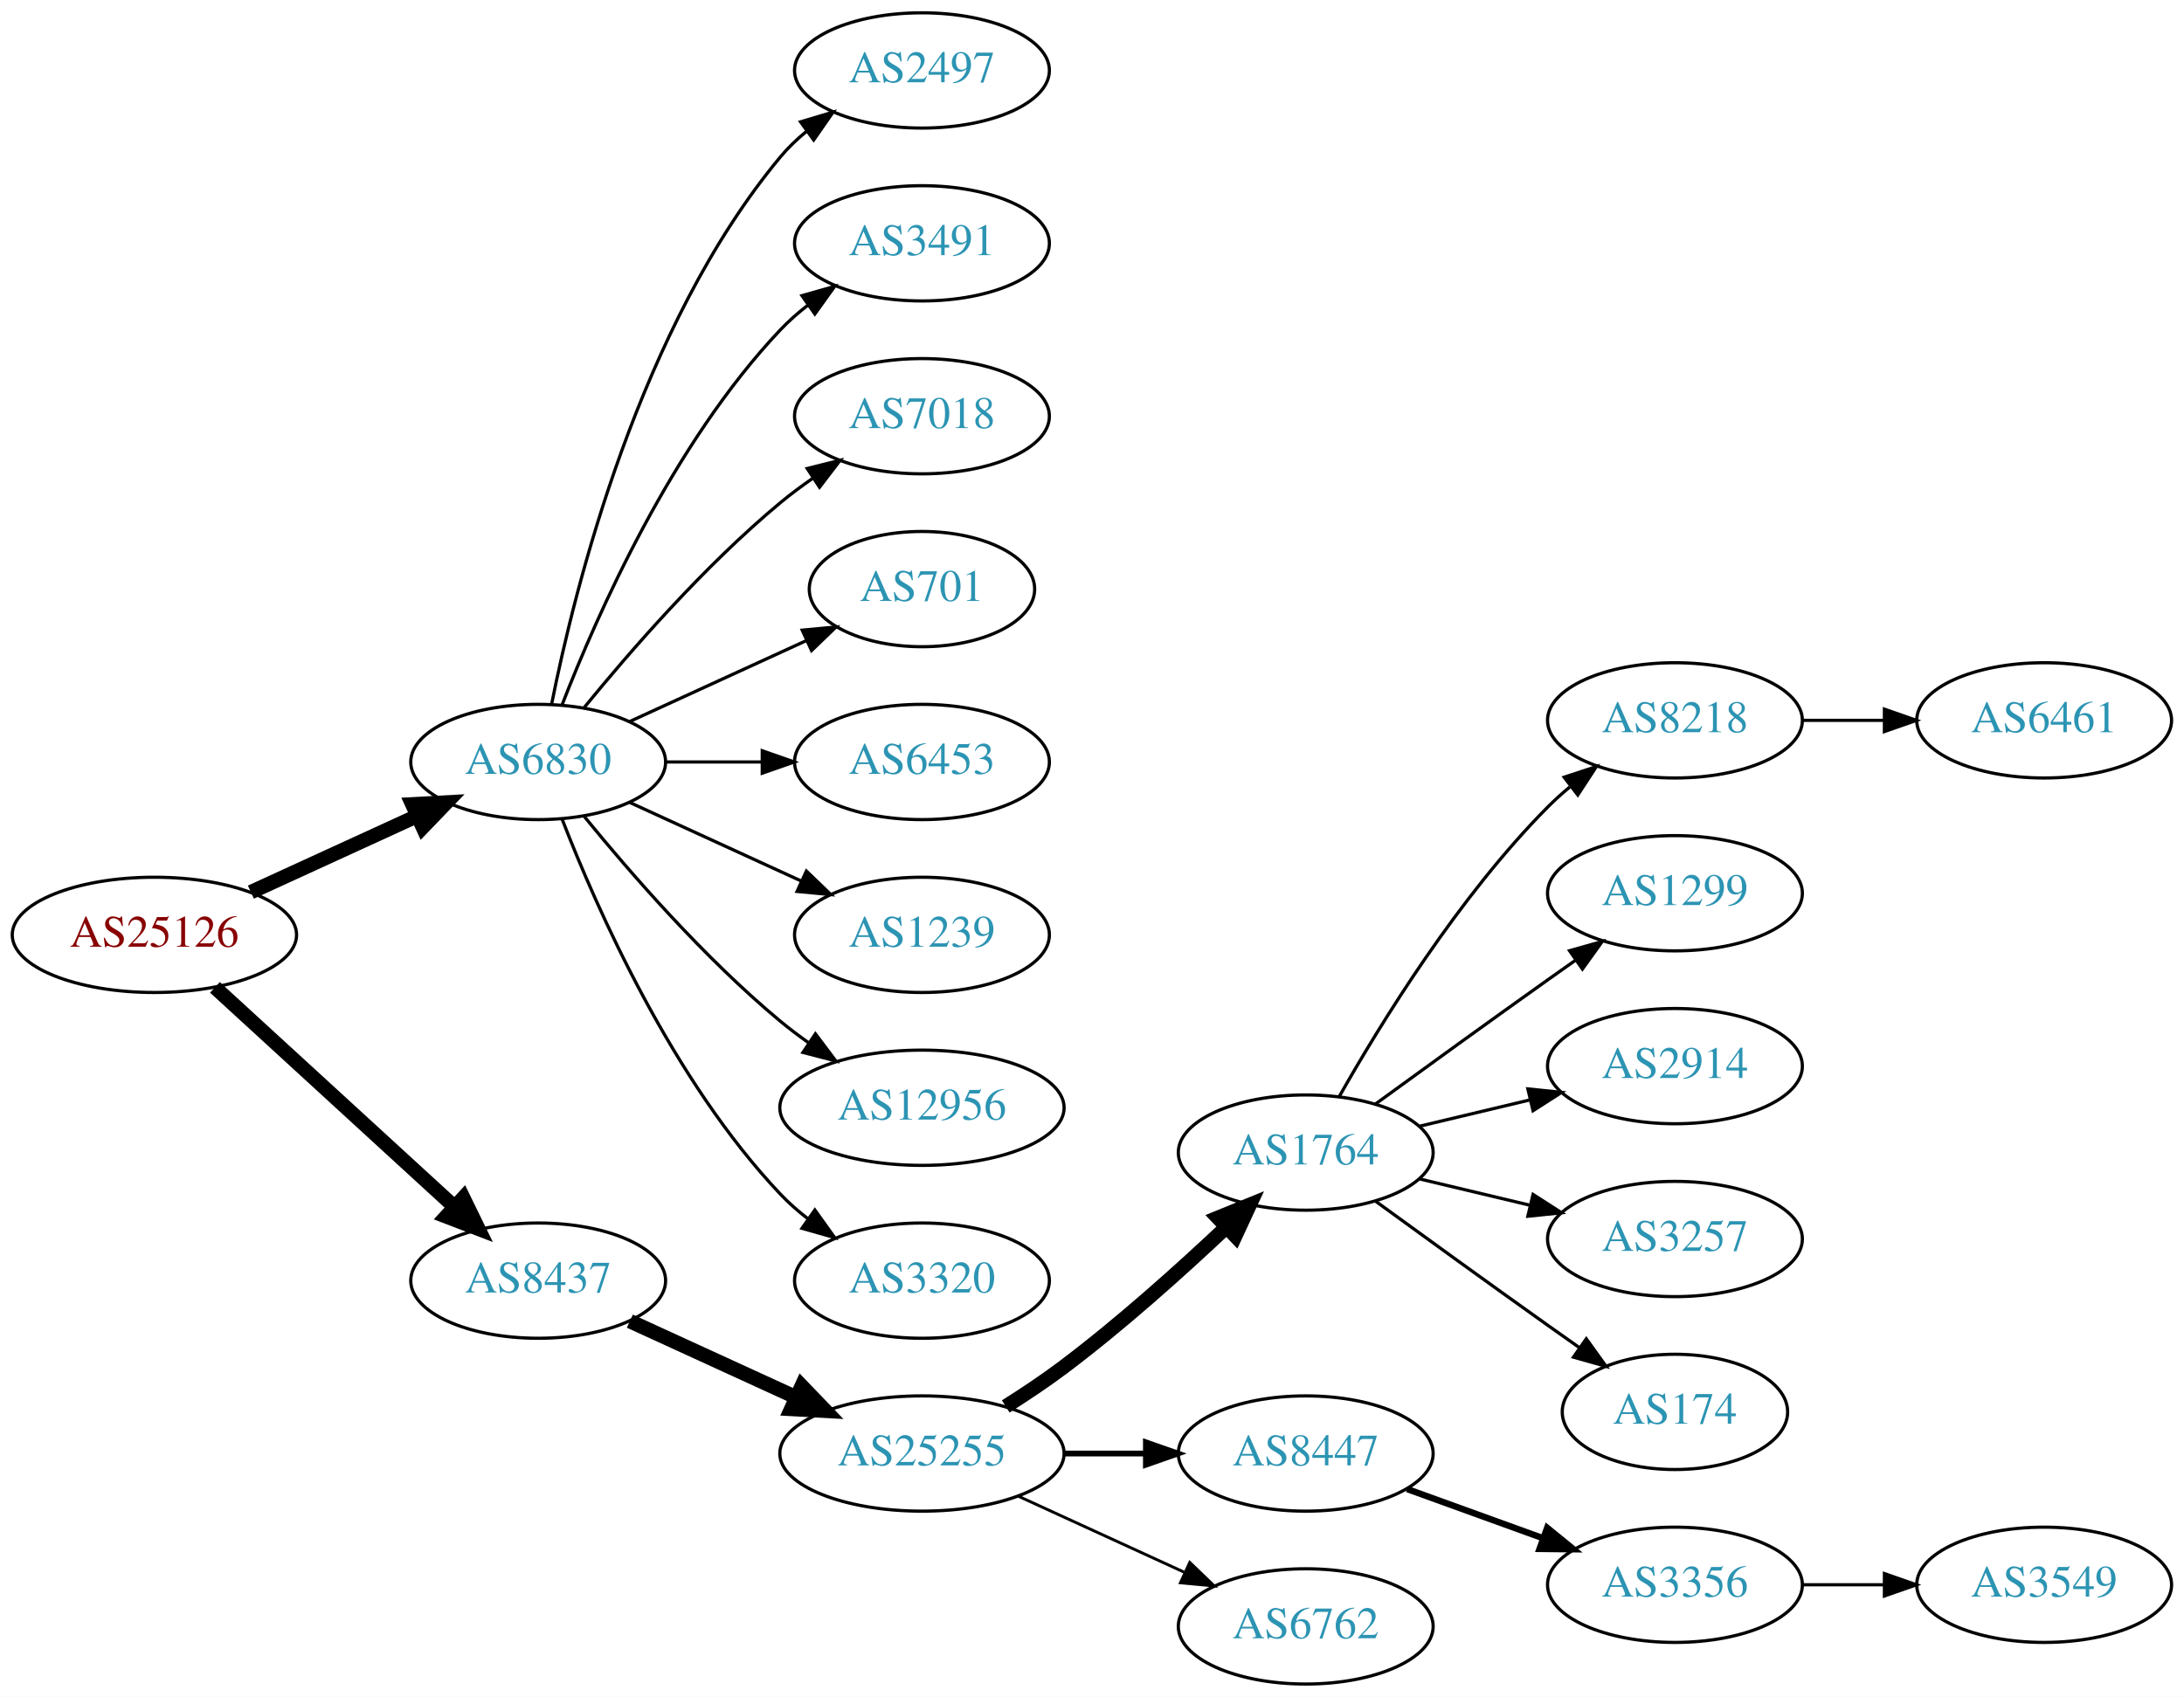
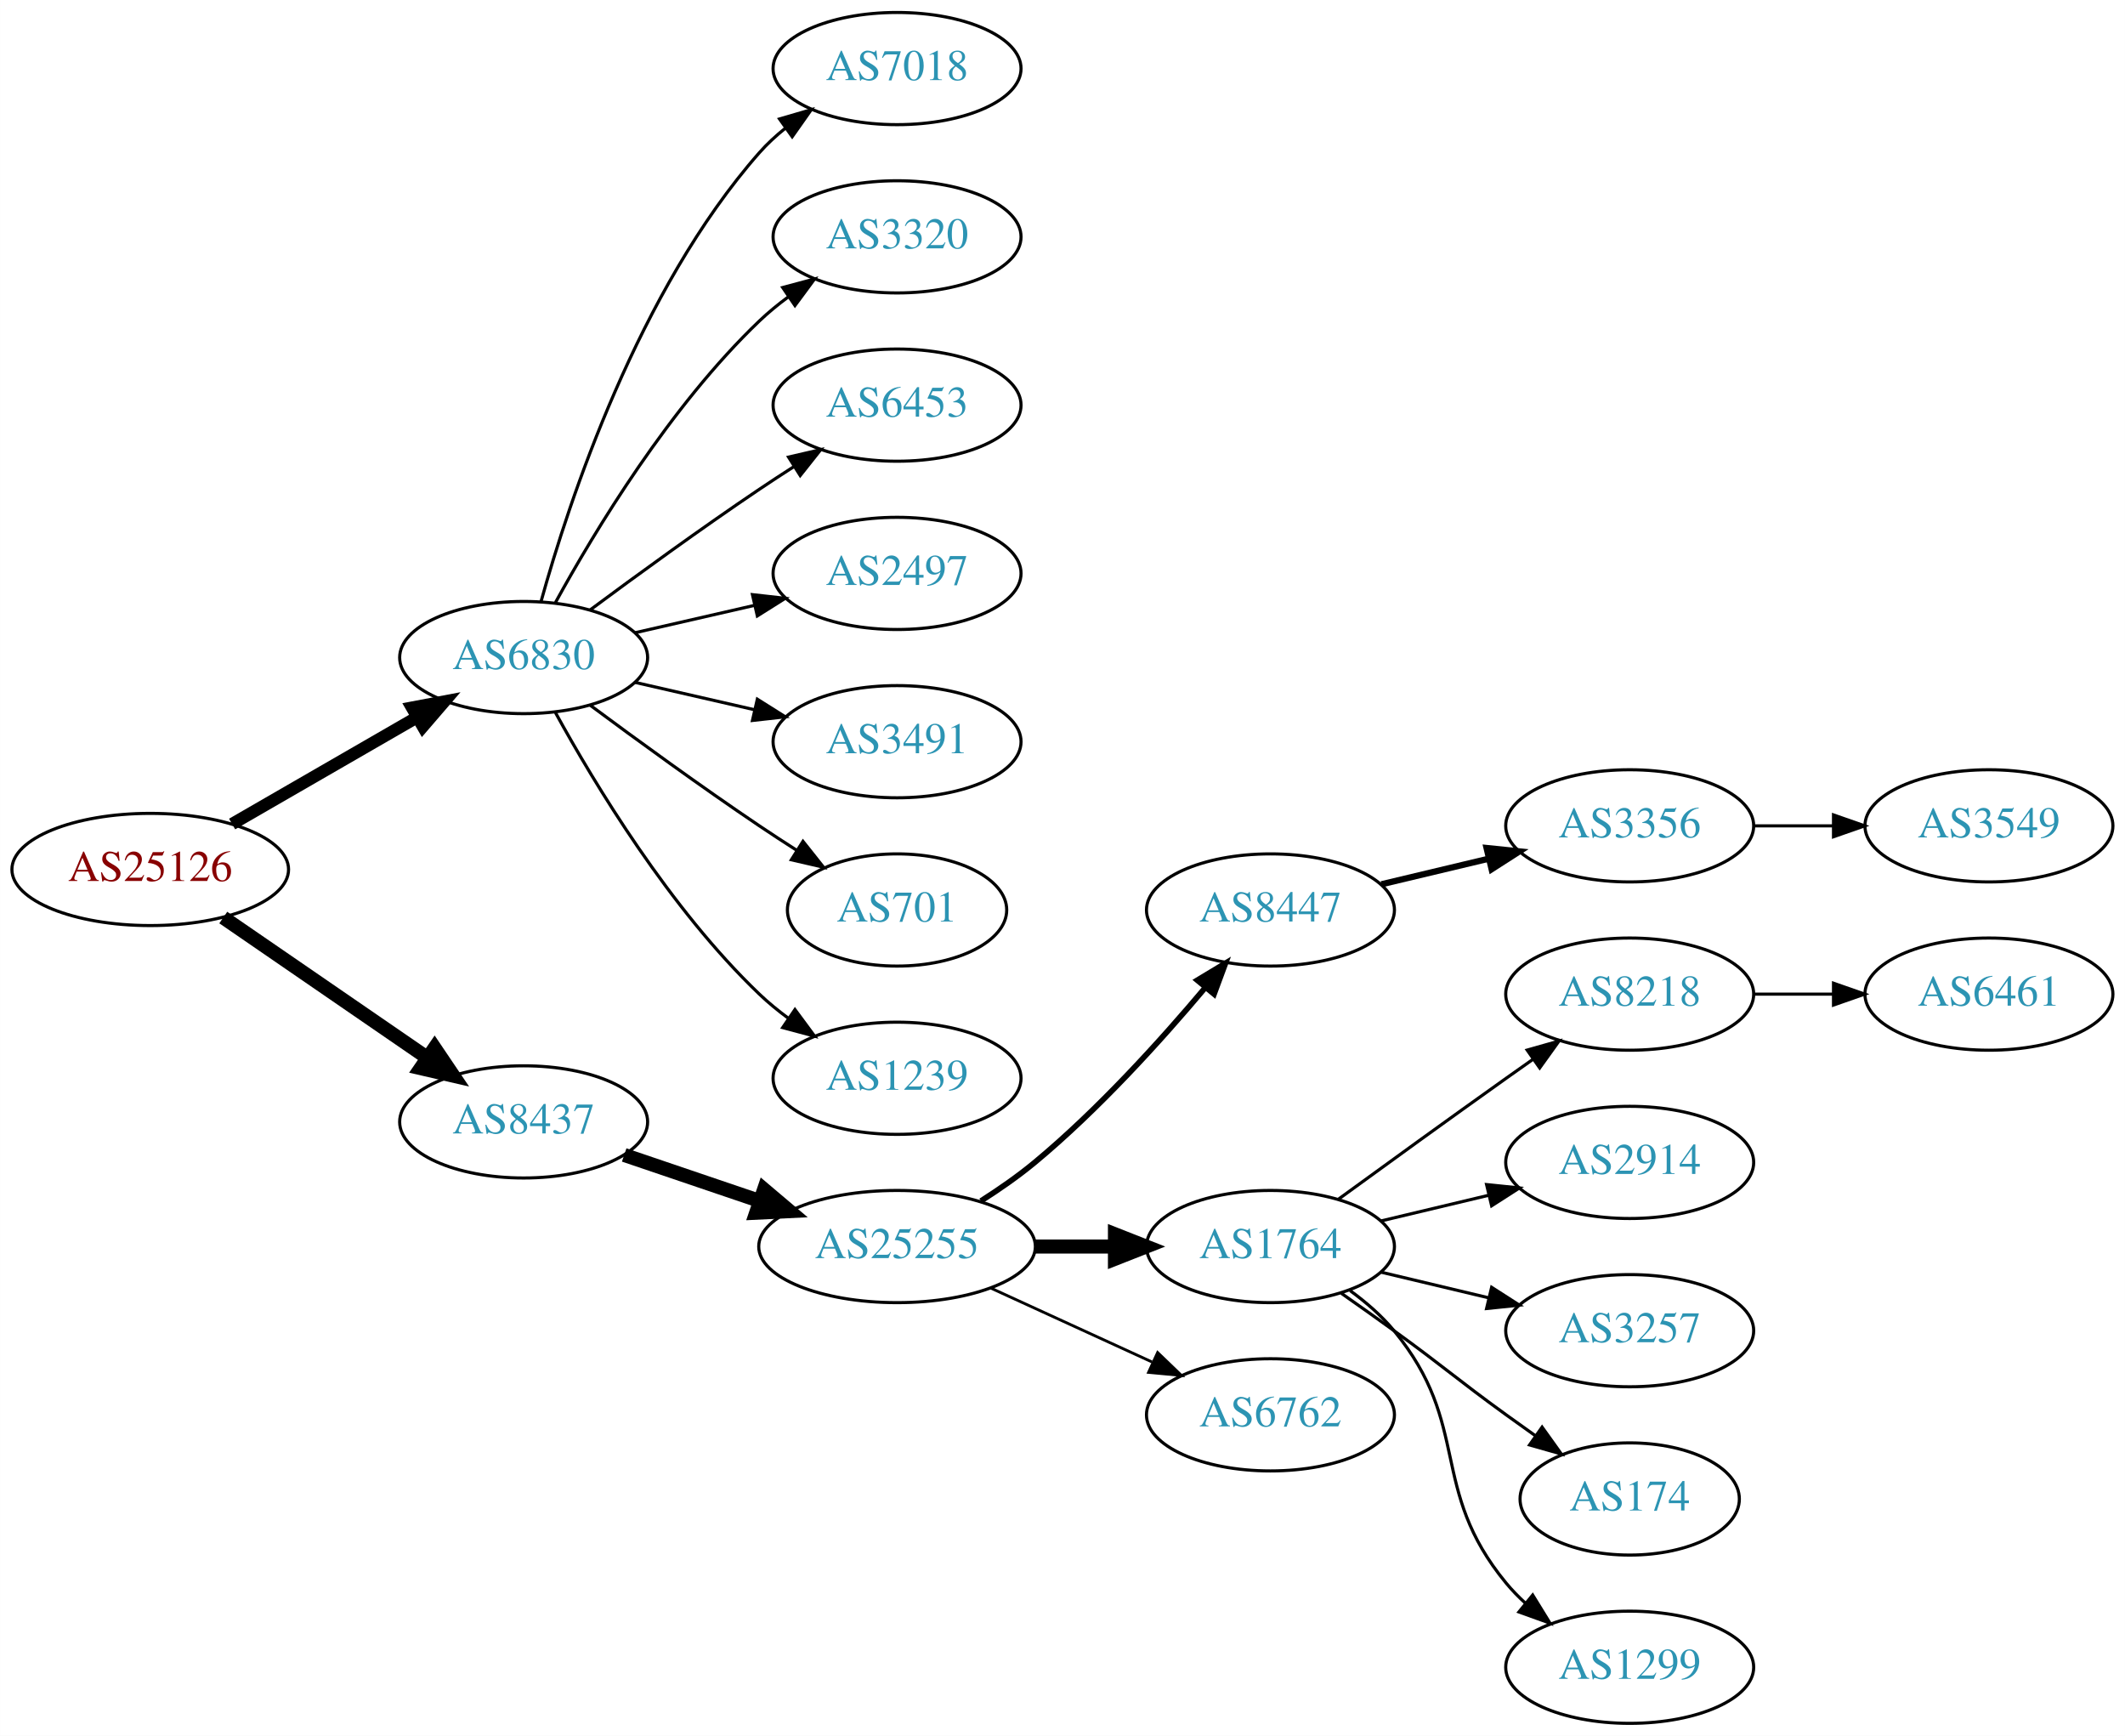
- <svg xmlns="http://www.w3.org/2000/svg" xmlns:xlink="http://www.w3.org/1999/xlink" width="682pt" height="530pt" viewBox="0.00 0.00 681.96 530.00">
-   <g id="graph0" class="graph" transform="scale(1 1) rotate(0) translate(4 526)">
-     <polygon fill="white" stroke="none" points="-4,4 -4,-526 677.956,-526 677.956,4 -4,4" />
+ <svg xmlns="http://www.w3.org/2000/svg" xmlns:xlink="http://www.w3.org/1999/xlink" width="682pt" height="557pt" viewBox="0.00 0.00 681.96 557.00">
+   <g id="graph0" class="graph" transform="scale(1 1) rotate(0) translate(4 553)">
+     <polygon fill="white" stroke="none" points="-4,4 -4,-553 677.956,-553 677.956,4 -4,4" />
    <g id="node1" class="node">
      <g id="a_node1">
        <a xlink:href="/asn/25126" xlink:title="AS25126 ~ TIWAG-Tiroler Wasserkraft AG [AT]">
-           <ellipse fill="#ffffff" stroke="black" cx="44.196" cy="-234" rx="44.393" ry="18" />
-           <text text-anchor="middle" x="44.196" y="-230.3" font-family="Times,serif" font-size="14.00" fill="#880000">AS25126</text>
+           <ellipse fill="#ffffff" stroke="black" cx="44.196" cy="-274" rx="44.393" ry="18" />
+           <text text-anchor="middle" x="44.196" y="-270.3" font-family="Times,serif" font-size="14.00" fill="#880000">AS25126</text>
        </a>
      </g>
    </g>
    <g id="node2" class="node">
      <g id="a_node2">
        <a xlink:href="/asn/6830" xlink:title="AS6830 ~ LGI-UPC [AT]">
-           <ellipse fill="#ffffff" stroke="black" cx="164.039" cy="-288" rx="39.794" ry="18" />
-           <text text-anchor="middle" x="164.039" y="-284.3" font-family="Times,serif" font-size="14.00" fill="#2c94b3">AS6830</text>
+           <ellipse fill="#ffffff" stroke="black" cx="164.039" cy="-342" rx="39.794" ry="18" />
+           <text text-anchor="middle" x="164.039" y="-338.3" font-family="Times,serif" font-size="14.00" fill="#2c94b3">AS6830</text>
        </a>
      </g>
    </g>
    <g id="edge1" class="edge">
-       <path fill="none" stroke="black" stroke-width="4.5" d="M74.326,-247.348C89.937,-254.502 109.335,-263.391 126.007,-271.03" />
-       <polygon fill="black" stroke="black" stroke-width="4.5" points="124.727,-274.775 135.459,-275.362 128.008,-267.616 124.727,-274.775" />
+       <path fill="none" stroke="black" stroke-width="3.938" d="M70.476,-288.588C87.796,-298.582 110.947,-311.941 129.763,-322.799" />
+       <polygon fill="black" stroke="black" stroke-width="3.938" points="128.196,-325.935 138.607,-327.902 131.695,-319.872 128.196,-325.935" />
    </g>
    <g id="node3" class="node">
      <g id="a_node3">
        <a xlink:href="/asn/8437" xlink:title="AS8437 ~ Hutchison Drei Austria GmbH [AT]">
-           <ellipse fill="#ffffff" stroke="black" cx="164.039" cy="-126" rx="39.794" ry="18" />
-           <text text-anchor="middle" x="164.039" y="-122.3" font-family="Times,serif" font-size="14.00" fill="#2c94b3">AS8437</text>
+           <ellipse fill="#ffffff" stroke="black" cx="164.039" cy="-193" rx="39.794" ry="18" />
+           <text text-anchor="middle" x="164.039" y="-189.3" font-family="Times,serif" font-size="14.00" fill="#2c94b3">AS8437</text>
        </a>
      </g>
    </g>
    <g id="edge2" class="edge">
-       <path fill="none" stroke="black" stroke-width="4.5" d="M63.094,-217.597C83.022,-199.333 115.38,-169.678 137.857,-149.079" />
-       <polygon fill="black" stroke="black" stroke-width="4.5" points="140.647,-151.863 145.359,-142.203 135.326,-146.057 140.647,-151.863" />
+       <path fill="none" stroke="black" stroke-width="4.5" d="M67.639,-258.574C86.22,-245.802 112.781,-227.545 133.161,-213.537" />
+       <polygon fill="black" stroke="black" stroke-width="4.5" points="135.464,-216.731 141.475,-207.822 131.003,-210.242 135.464,-216.731" />
    </g>
    <g id="node4" class="node">
      <g id="a_node4">
-         <a xlink:href="/asn/2497" xlink:title="AS2497 ~ Internet Initiative Japan Inc. [JP]">
-           <ellipse fill="#ffffff" stroke="black" cx="283.881" cy="-504" rx="39.794" ry="18" />
-           <text text-anchor="middle" x="283.881" y="-500.3" font-family="Times,serif" font-size="14.00" fill="#2c94b3">AS2497</text>
+         <a xlink:href="/asn/7018" xlink:title="AS7018 ~ AT&amp;T Services, Inc. [US]">
+           <ellipse fill="#ffffff" stroke="black" cx="283.881" cy="-531" rx="39.794" ry="18" />
+           <text text-anchor="middle" x="283.881" y="-527.3" font-family="Times,serif" font-size="14.00" fill="#2c94b3">AS7018</text>
        </a>
      </g>
    </g>
    <g id="edge3" class="edge">
-       <path fill="none" stroke="black" d="M168.237,-306.073C175.401,-342.141 195.675,-424.125 239.685,-477 242.09,-479.889 244.886,-482.563 247.879,-485.013" />
-       <polygon fill="black" stroke="black" points="245.967,-487.95 256.122,-490.973 250.069,-482.277 245.967,-487.95" />
+       <path fill="none" stroke="black" d="M169.612,-359.946C178.517,-391.995 200.801,-459.842 239.685,-504 242.169,-506.821 245.019,-509.449 248.044,-511.871" />
+       <polygon fill="black" stroke="black" points="246.162,-514.828 256.334,-517.791 250.23,-509.131 246.162,-514.828" />
    </g>
    <g id="node5" class="node">
      <g id="a_node5">
-         <a xlink:href="/asn/3491" xlink:title="AS3491 ~ PCCW Global, Inc. [US]">
-           <ellipse fill="#ffffff" stroke="black" cx="283.881" cy="-450" rx="39.794" ry="18" />
-           <text text-anchor="middle" x="283.881" y="-446.3" font-family="Times,serif" font-size="14.00" fill="#2c94b3">AS3491</text>
+         <a xlink:href="/asn/3320" xlink:title="AS3320 ~ DTAG [DE]">
+           <ellipse fill="#ffffff" stroke="black" cx="283.881" cy="-477" rx="39.794" ry="18" />
+           <text text-anchor="middle" x="283.881" y="-473.3" font-family="Times,serif" font-size="14.00" fill="#2c94b3">AS3320</text>
        </a>
      </g>
    </g>
    <g id="edge4" class="edge">
-       <path fill="none" stroke="black" d="M171.562,-305.994C182.312,-333.728 205.969,-387.429 239.685,-423 242.271,-425.728 245.188,-428.294 248.257,-430.677" />
-       <polygon fill="black" stroke="black" points="246.411,-433.658 256.605,-436.543 250.435,-427.93 246.411,-433.658" />
+       <path fill="none" stroke="black" d="M174.28,-359.713C186.825,-382.561 211.002,-422.611 239.685,-450 242.553,-452.739 245.742,-455.347 249.051,-457.785" />
+       <polygon fill="black" stroke="black" points="247.175,-460.742 257.411,-463.477 251.114,-454.956 247.175,-460.742" />
    </g>
    <g id="node6" class="node">
      <g id="a_node6">
-         <a xlink:href="/asn/7018" xlink:title="AS7018 ~ AT&amp;T Services, Inc. [US]">
-           <ellipse fill="#ffffff" stroke="black" cx="283.881" cy="-396" rx="39.794" ry="18" />
-           <text text-anchor="middle" x="283.881" y="-392.3" font-family="Times,serif" font-size="14.00" fill="#2c94b3">AS7018</text>
+         <a xlink:href="/asn/6453" xlink:title="AS6453 ~ TATA COMMUNICATIONS (AMERICA) INC [US]">
+           <ellipse fill="#ffffff" stroke="black" cx="283.881" cy="-423" rx="39.794" ry="18" />
+           <text text-anchor="middle" x="283.881" y="-419.3" font-family="Times,serif" font-size="14.00" fill="#2c94b3">AS6453</text>
        </a>
      </g>
    </g>
    <g id="edge5" class="edge">
-       <path fill="none" stroke="black" d="M178.458,-305.065C192.572,-322.375 215.987,-349.345 239.685,-369 242.901,-371.668 246.402,-374.27 249.972,-376.741" />
-       <polygon fill="black" stroke="black" points="248.05,-379.666 258.329,-382.236 251.896,-373.817 248.05,-379.666" />
+       <path fill="none" stroke="black" d="M185.369,-357.277C200.231,-368.304 220.976,-383.407 239.685,-396 243.234,-398.389 246.984,-400.839 250.733,-403.242" />
+       <polygon fill="black" stroke="black" points="249.059,-406.325 259.381,-408.712 252.801,-400.409 249.059,-406.325" />
    </g>
    <g id="node7" class="node">
      <g id="a_node7">
-         <a xlink:href="/asn/701" xlink:title="AS701 ~ UUNET [US]">
-           <ellipse fill="#ffffff" stroke="black" cx="283.881" cy="-342" rx="35.194" ry="18" />
-           <text text-anchor="middle" x="283.881" y="-338.3" font-family="Times,serif" font-size="14.00" fill="#2c94b3">AS701</text>
+         <a xlink:href="/asn/2497" xlink:title="AS2497 ~ Internet Initiative Japan Inc. [JP]">
+           <ellipse fill="#ffffff" stroke="black" cx="283.881" cy="-369" rx="39.794" ry="18" />
+           <text text-anchor="middle" x="283.881" y="-365.3" font-family="Times,serif" font-size="14.00" fill="#2c94b3">AS2497</text>
        </a>
      </g>
    </g>
    <g id="edge6" class="edge">
-       <path fill="none" stroke="black" d="M192.667,-300.661C209.084,-308.183 230.065,-317.798 247.662,-325.861" />
-       <polygon fill="black" stroke="black" points="246.49,-329.174 257.04,-330.158 249.407,-322.811 246.49,-329.174" />
+       <path fill="none" stroke="black" d="M199.758,-349.955C211.758,-352.704 225.379,-355.825 238.071,-358.733" />
+       <polygon fill="black" stroke="black" points="237.474,-362.187 248.003,-361.009 239.037,-355.364 237.474,-362.187" />
    </g>
    <g id="node8" class="node">
      <g id="a_node8">
-         <a xlink:href="/asn/6453" xlink:title="AS6453 ~ TATA COMMUNICATIONS (AMERICA) INC [US]">
-           <ellipse fill="#ffffff" stroke="black" cx="283.881" cy="-288" rx="39.794" ry="18" />
-           <text text-anchor="middle" x="283.881" y="-284.3" font-family="Times,serif" font-size="14.00" fill="#2c94b3">AS6453</text>
+         <a xlink:href="/asn/3491" xlink:title="AS3491 ~ PCCW Global, Inc. [US]">
+           <ellipse fill="#ffffff" stroke="black" cx="283.881" cy="-315" rx="39.794" ry="18" />
+           <text text-anchor="middle" x="283.881" y="-311.3" font-family="Times,serif" font-size="14.00" fill="#2c94b3">AS3491</text>
        </a>
      </g>
    </g>
    <g id="edge7" class="edge">
-       <path fill="none" stroke="black" d="M203.951,-288C213.505,-288 223.854,-288 233.817,-288" />
-       <polygon fill="black" stroke="black" points="234.009,-291.5 244.009,-288 234.009,-284.5 234.009,-291.5" />
+       <path fill="none" stroke="black" d="M199.758,-334.045C211.758,-331.296 225.379,-328.175 238.071,-325.267" />
+       <polygon fill="black" stroke="black" points="239.037,-328.636 248.003,-322.991 237.474,-321.813 239.037,-328.636" />
    </g>
    <g id="node9" class="node">
      <g id="a_node9">
-         <a xlink:href="/asn/1239" xlink:title="AS1239 ~ Sprint [US]">
-           <ellipse fill="#ffffff" stroke="black" cx="283.881" cy="-234" rx="39.794" ry="18" />
-           <text text-anchor="middle" x="283.881" y="-230.3" font-family="Times,serif" font-size="14.00" fill="#2c94b3">AS1239</text>
+         <a xlink:href="/asn/701" xlink:title="AS701 ~ UUNET [US]">
+           <ellipse fill="#ffffff" stroke="black" cx="283.881" cy="-261" rx="35.194" ry="18" />
+           <text text-anchor="middle" x="283.881" y="-257.3" font-family="Times,serif" font-size="14.00" fill="#2c94b3">AS701</text>
        </a>
      </g>
    </g>
    <g id="edge8" class="edge">
-       <path fill="none" stroke="black" d="M192.667,-275.339C208.624,-268.027 228.895,-258.739 246.178,-250.819" />
-       <polygon fill="black" stroke="black" points="247.793,-253.929 255.425,-246.581 244.876,-247.565 247.793,-253.929" />
+       <path fill="none" stroke="black" d="M185.369,-326.723C200.231,-315.696 220.976,-300.593 239.685,-288 243.502,-285.431 247.552,-282.79 251.583,-280.214" />
+       <polygon fill="black" stroke="black" points="253.687,-283.025 260.277,-274.729 249.952,-277.105 253.687,-283.025" />
    </g>
    <g id="node10" class="node">
      <g id="a_node10">
-         <a xlink:href="/asn/12956" xlink:title="AS12956 ~ TELXIUS [ES]">
-           <ellipse fill="#ffffff" stroke="black" cx="283.881" cy="-180" rx="44.393" ry="18" />
-           <text text-anchor="middle" x="283.881" y="-176.3" font-family="Times,serif" font-size="14.00" fill="#2c94b3">AS12956</text>
+         <a xlink:href="/asn/1239" xlink:title="AS1239 ~ Sprint [US]">
+           <ellipse fill="#ffffff" stroke="black" cx="283.881" cy="-207" rx="39.794" ry="18" />
+           <text text-anchor="middle" x="283.881" y="-203.3" font-family="Times,serif" font-size="14.00" fill="#2c94b3">AS1239</text>
        </a>
      </g>
    </g>
    <g id="edge9" class="edge">
-       <path fill="none" stroke="black" d="M178.458,-270.935C192.572,-253.625 215.987,-226.655 239.685,-207 242.423,-204.729 245.367,-202.506 248.384,-200.37" />
-       <polygon fill="black" stroke="black" points="250.61,-203.092 256.973,-194.621 246.716,-197.275 250.61,-203.092" />
+       <path fill="none" stroke="black" d="M174.28,-324.287C186.825,-301.439 211.002,-261.389 239.685,-234 242.553,-231.261 245.742,-228.653 249.051,-226.215" />
+       <polygon fill="black" stroke="black" points="251.114,-229.044 257.411,-220.523 247.175,-223.258 251.114,-229.044" />
    </g>
    <g id="node11" class="node">
      <g id="a_node11">
-         <a xlink:href="/asn/3320" xlink:title="AS3320 ~ DTAG [DE]">
-           <ellipse fill="#ffffff" stroke="black" cx="283.881" cy="-126" rx="39.794" ry="18" />
-           <text text-anchor="middle" x="283.881" y="-122.3" font-family="Times,serif" font-size="14.00" fill="#2c94b3">AS3320</text>
+         <a xlink:href="/asn/25255" xlink:title="AS25255 ~ ==&gt; TELE2 AUSTRIA &lt;== [AT]">
+           <ellipse fill="#ffffff" stroke="black" cx="283.881" cy="-153" rx="44.393" ry="18" />
+           <text text-anchor="middle" x="283.881" y="-149.3" font-family="Times,serif" font-size="14.00" fill="#2c94b3">AS25255</text>
        </a>
      </g>
    </g>
    <g id="edge10" class="edge">
-       <path fill="none" stroke="black" d="M171.562,-270.006C182.312,-242.272 205.969,-188.571 239.685,-153 242.271,-150.272 245.188,-147.706 248.257,-145.323" />
-       <polygon fill="black" stroke="black" points="250.435,-148.07 256.605,-139.457 246.411,-142.342 250.435,-148.07" />
+       <path fill="none" stroke="black" stroke-width="4.5" d="M196.309,-182.386C209.605,-177.872 225.331,-172.535 239.707,-167.655" />
+       <polygon fill="black" stroke="black" stroke-width="4.5" points="241.194,-171.308 249.398,-164.365 238.663,-163.851 241.194,-171.308" />
    </g>
    <g id="node12" class="node">
      <g id="a_node12">
-         <a xlink:href="/asn/25255" xlink:title="AS25255 ~ ==&gt; TELE2 AUSTRIA &lt;== [AT]">
-           <ellipse fill="#ffffff" stroke="black" cx="283.881" cy="-72" rx="44.393" ry="18" />
-           <text text-anchor="middle" x="283.881" y="-68.3" font-family="Times,serif" font-size="14.00" fill="#2c94b3">AS25255</text>
+         <a xlink:href="/asn/8447" xlink:title="AS8447 ~ A1 Telekom Austria AG [AT]">
+           <ellipse fill="#ffffff" stroke="black" cx="403.724" cy="-261" rx="39.794" ry="18" />
+           <text text-anchor="middle" x="403.724" y="-257.3" font-family="Times,serif" font-size="14.00" fill="#2c94b3">AS8447</text>
        </a>
      </g>
    </g>
    <g id="edge11" class="edge">
-       <path fill="none" stroke="black" stroke-width="4.5" d="M192.667,-113.339C208.165,-106.238 227.732,-97.272 244.678,-89.506" />
-       <polygon fill="black" stroke="black" stroke-width="4.5" points="246.33,-93.08 253.781,-85.335 243.05,-85.921 246.33,-93.08" />
+       <path fill="none" stroke="black" stroke-width="1.8" d="M310.79,-167.621C316.684,-171.369 322.768,-175.596 328.077,-180 348.443,-196.891 368.599,-219.185 382.823,-236.107" />
+       <polygon fill="black" stroke="black" stroke-width="1.8" points="380.232,-238.465 389.305,-243.935 385.624,-234.001 380.232,-238.465" />
    </g>
    <g id="node13" class="node">
      <g id="a_node13">
        <a xlink:href="/asn/1764" xlink:title="AS1764 ~ NEXTLAYER-AS [AT]">
-           <ellipse fill="#ffffff" stroke="black" cx="403.724" cy="-166" rx="39.794" ry="18" />
-           <text text-anchor="middle" x="403.724" y="-162.3" font-family="Times,serif" font-size="14.00" fill="#2c94b3">AS1764</text>
+           <ellipse fill="#ffffff" stroke="black" cx="403.724" cy="-153" rx="39.794" ry="18" />
+           <text text-anchor="middle" x="403.724" y="-149.3" font-family="Times,serif" font-size="14.00" fill="#2c94b3">AS1764</text>
        </a>
      </g>
    </g>
    <g id="edge12" class="edge">
-       <path fill="none" stroke="black" stroke-width="4.5" d="M310.042,-86.706C316.085,-90.514 322.424,-94.746 328.077,-99 345.923,-112.428 364.623,-129.217 378.842,-142.63" />
-       <polygon fill="black" stroke="black" stroke-width="4.5" points="376.293,-145.639 386.247,-149.691 381.727,-139.94 376.293,-145.639" />
+       <path fill="none" stroke="black" stroke-width="4.5" d="M328.092,-153C336.405,-153 345.168,-153 353.65,-153" />
+       <polygon fill="black" stroke="black" stroke-width="4.5" points="353.809,-156.938 363.809,-153 353.809,-149.063 353.809,-156.938" />
    </g>
    <g id="node14" class="node">
      <g id="a_node14">
-         <a xlink:href="/asn/8447" xlink:title="AS8447 ~ A1 Telekom Austria AG [AT]">
-           <ellipse fill="#ffffff" stroke="black" cx="403.724" cy="-72" rx="39.794" ry="18" />
-           <text text-anchor="middle" x="403.724" y="-68.3" font-family="Times,serif" font-size="14.00" fill="#2c94b3">AS8447</text>
+         <a xlink:href="/asn/6762" xlink:title="AS6762 ~ TELECOM ITALIA SPARKLE S.p.A. [IT]">
+           <ellipse fill="#ffffff" stroke="black" cx="403.724" cy="-99" rx="39.794" ry="18" />
+           <text text-anchor="middle" x="403.724" y="-95.3" font-family="Times,serif" font-size="14.00" fill="#2c94b3">AS6762</text>
        </a>
      </g>
    </g>
    <g id="edge13" class="edge">
-       <path fill="none" stroke="black" stroke-width="1.8" d="M328.092,-72C336.405,-72 345.168,-72 353.65,-72" />
-       <polygon fill="black" stroke="black" stroke-width="1.8" points="353.809,-75.5 363.809,-72 353.809,-68.5 353.809,-75.5" />
+       <path fill="none" stroke="black" stroke-width="0.9" d="M314.011,-139.652C329.622,-132.498 349.02,-123.609 365.692,-115.97" />
+       <polygon fill="black" stroke="black" stroke-width="0.9" points="367.511,-118.986 375.144,-111.638 364.595,-112.622 367.511,-118.986" />
    </g>
    <g id="node15" class="node">
      <g id="a_node15">
-         <a xlink:href="/asn/6762" xlink:title="AS6762 ~ TELECOM ITALIA SPARKLE S.p.A. [IT]">
-           <ellipse fill="#ffffff" stroke="black" cx="403.724" cy="-18" rx="39.794" ry="18" />
-           <text text-anchor="middle" x="403.724" y="-14.3" font-family="Times,serif" font-size="14.00" fill="#2c94b3">AS6762</text>
+         <a xlink:href="/asn/3356" xlink:title="AS3356 ~ Level 3 Parent, LLC [US]">
+           <ellipse fill="#ffffff" stroke="black" cx="519.017" cy="-288" rx="39.794" ry="18" />
+           <text text-anchor="middle" x="519.017" y="-284.3" font-family="Times,serif" font-size="14.00" fill="#2c94b3">AS3356</text>
        </a>
      </g>
    </g>
    <g id="edge14" class="edge">
-       <path fill="none" stroke="black" stroke-width="0.9" d="M314.011,-58.652C329.622,-51.498 349.02,-42.609 365.692,-34.969" />
-       <polygon fill="black" stroke="black" stroke-width="0.9" points="367.511,-37.986 375.144,-30.638 364.595,-31.622 367.511,-37.986" />
-     </g>
-     <g id="node16" class="node">
-       <g id="a_node16">
-         <a xlink:href="/asn/8218" xlink:title="AS8218 ~ legacy Neotelecoms [FR]">
-           <ellipse fill="#ffffff" stroke="black" cx="519.017" cy="-301" rx="39.794" ry="18" />
-           <text text-anchor="middle" x="519.017" y="-297.3" font-family="Times,serif" font-size="14.00" fill="#2c94b3">AS8218</text>
-         </a>
-       </g>
-     </g>
-     <g id="edge15" class="edge">
-       <path fill="none" stroke="black" d="M414.184,-183.49C426.965,-206.096 451.398,-245.886 479.37,-274 481.481,-276.121 483.777,-278.188 486.163,-280.171" />
-       <polygon fill="black" stroke="black" points="484.415,-283.242 494.478,-286.556 488.678,-277.69 484.415,-283.242" />
+       <path fill="none" stroke="black" stroke-width="2" d="M439.331,-269.248C450.202,-271.838 462.357,-274.735 473.799,-277.462" />
+       <polygon fill="black" stroke="black" stroke-width="2" points="473.082,-280.889 483.621,-279.803 474.705,-274.08 473.082,-280.889" />
    </g>
    <g id="node17" class="node">
      <g id="a_node17">
-         <a xlink:href="/asn/1299" xlink:title="AS1299 ~ Telia Carrier [EU]">
-           <ellipse fill="#ffffff" stroke="black" cx="519.017" cy="-247" rx="39.794" ry="18" />
-           <text text-anchor="middle" x="519.017" y="-243.3" font-family="Times,serif" font-size="14.00" fill="#2c94b3">AS1299</text>
+         <a xlink:href="/asn/8218" xlink:title="AS8218 ~ legacy Neotelecoms [FR]">
+           <ellipse fill="#ffffff" stroke="black" cx="519.017" cy="-234" rx="39.794" ry="18" />
+           <text text-anchor="middle" x="519.017" y="-230.3" font-family="Times,serif" font-size="14.00" fill="#2c94b3">AS8218</text>
        </a>
      </g>
    </g>
    <g id="edge16" class="edge">
-       <path fill="none" stroke="black" d="M425.572,-181.222C440.506,-192.091 461.12,-207.025 479.37,-220 482.191,-222.005 485.134,-224.085 488.082,-226.159" />
-       <polygon fill="black" stroke="black" points="486.109,-229.05 496.306,-231.926 490.128,-223.319 486.109,-229.05" />
+       <path fill="none" stroke="black" d="M425.572,-168.222C440.506,-179.091 461.12,-194.025 479.37,-207 482.191,-209.005 485.134,-211.085 488.082,-213.159" />
+       <polygon fill="black" stroke="black" points="486.109,-216.05 496.306,-218.926 490.128,-210.319 486.109,-216.05" />
    </g>
    <g id="node18" class="node">
      <g id="a_node18">
        <a xlink:href="/asn/2914" xlink:title="AS2914 ~ NTT America, Inc. [US]">
-           <ellipse fill="#ffffff" stroke="black" cx="519.017" cy="-193" rx="39.794" ry="18" />
-           <text text-anchor="middle" x="519.017" y="-189.3" font-family="Times,serif" font-size="14.00" fill="#2c94b3">AS2914</text>
+           <ellipse fill="#ffffff" stroke="black" cx="519.017" cy="-180" rx="39.794" ry="18" />
+           <text text-anchor="middle" x="519.017" y="-176.3" font-family="Times,serif" font-size="14.00" fill="#2c94b3">AS2914</text>
        </a>
      </g>
    </g>
    <g id="edge17" class="edge">
-       <path fill="none" stroke="black" d="M439.331,-174.248C450.202,-176.838 462.357,-179.735 473.799,-182.462" />
-       <polygon fill="black" stroke="black" points="473.082,-185.889 483.621,-184.803 474.705,-179.08 473.082,-185.889" />
+       <path fill="none" stroke="black" d="M439.331,-161.248C450.202,-163.838 462.357,-166.735 473.799,-169.462" />
+       <polygon fill="black" stroke="black" points="473.082,-172.889 483.621,-171.803 474.705,-166.08 473.082,-172.889" />
    </g>
    <g id="node19" class="node">
      <g id="a_node19">
        <a xlink:href="/asn/3257" xlink:title="AS3257 ~ GTT [DE]">
-           <ellipse fill="#ffffff" stroke="black" cx="519.017" cy="-139" rx="39.794" ry="18" />
-           <text text-anchor="middle" x="519.017" y="-135.3" font-family="Times,serif" font-size="14.00" fill="#2c94b3">AS3257</text>
+           <ellipse fill="#ffffff" stroke="black" cx="519.017" cy="-126" rx="39.794" ry="18" />
+           <text text-anchor="middle" x="519.017" y="-122.3" font-family="Times,serif" font-size="14.00" fill="#2c94b3">AS3257</text>
        </a>
      </g>
    </g>
    <g id="edge18" class="edge">
-       <path fill="none" stroke="black" d="M439.331,-157.752C450.202,-155.162 462.357,-152.265 473.799,-149.538" />
-       <polygon fill="black" stroke="black" points="474.705,-152.92 483.621,-147.197 473.082,-146.111 474.705,-152.92" />
+       <path fill="none" stroke="black" d="M439.331,-144.752C450.202,-142.162 462.357,-139.265 473.799,-136.538" />
+       <polygon fill="black" stroke="black" points="474.705,-139.92 483.621,-134.197 473.082,-133.111 474.705,-139.92" />
    </g>
    <g id="node20" class="node">
      <g id="a_node20">
        <a xlink:href="/asn/174" xlink:title="AS174 ~ Cogent Communications [US]">
-           <ellipse fill="#ffffff" stroke="black" cx="519.017" cy="-85" rx="35.194" ry="18" />
-           <text text-anchor="middle" x="519.017" y="-81.3" font-family="Times,serif" font-size="14.00" fill="#2c94b3">AS174</text>
+           <ellipse fill="#ffffff" stroke="black" cx="519.017" cy="-72" rx="35.194" ry="18" />
+           <text text-anchor="middle" x="519.017" y="-68.3" font-family="Times,serif" font-size="14.00" fill="#2c94b3">AS174</text>
        </a>
      </g>
    </g>
    <g id="edge19" class="edge">
-       <path fill="none" stroke="black" d="M425.572,-150.778C440.506,-139.909 461.12,-124.975 479.37,-112 482.581,-109.718 485.95,-107.339 489.304,-104.982" />
-       <polygon fill="black" stroke="black" points="491.332,-107.834 497.515,-99.23 487.316,-102.101 491.332,-107.834" />
+       <path fill="none" stroke="black" d="M426.481,-137.991C432.015,-134.121 437.934,-129.936 443.37,-126 459.57,-114.271 463.17,-110.729 479.37,-99 482.399,-96.807 485.578,-94.537 488.756,-92.287" />
+       <polygon fill="black" stroke="black" points="490.899,-95.059 497.067,-86.445 486.873,-89.333 490.899,-95.059" />
+     </g>
+     <g id="node21" class="node">
+       <g id="a_node21">
+         <a xlink:href="/asn/1299" xlink:title="AS1299 ~ Telia Carrier [EU]">
+           <ellipse fill="#ffffff" stroke="black" cx="519.017" cy="-18" rx="39.794" ry="18" />
+           <text text-anchor="middle" x="519.017" y="-14.3" font-family="Times,serif" font-size="14.00" fill="#2c94b3">AS1299</text>
+         </a>
+       </g>
+     </g>
+     <g id="edge20" class="edge">
+       <path fill="none" stroke="black" d="M429.305,-138.844C434.399,-135.128 439.413,-130.799 443.37,-126 468.435,-95.606 454.306,-75.394 479.37,-45 481.225,-42.751 483.313,-40.604 485.531,-38.576" />
+       <polygon fill="black" stroke="black" points="487.88,-41.178 493.436,-32.156 483.467,-35.744 487.88,-41.178" />
+     </g>
+     <g id="node16" class="node">
+       <g id="a_node16">
+         <a xlink:href="/asn/3549" xlink:title="AS3549 ~ Level 3 Parent, LLC [US]">
+           <ellipse fill="#ffffff" stroke="black" cx="634.31" cy="-288" rx="39.794" ry="18" />
+           <text text-anchor="middle" x="634.31" y="-284.3" font-family="Times,serif" font-size="14.00" fill="#2c94b3">AS3549</text>
+         </a>
+       </g>
+     </g>
+     <g id="edge15" class="edge">
+       <path fill="none" stroke="black" d="M558.689,-288C566.892,-288 575.656,-288 584.188,-288" />
+       <polygon fill="black" stroke="black" points="584.427,-291.5 594.427,-288 584.427,-284.5 584.427,-291.5" />
    </g>
    <g id="node22" class="node">
      <g id="a_node22">
-         <a xlink:href="/asn/3356" xlink:title="AS3356 ~ Level 3 Parent, LLC [US]">
-           <ellipse fill="#ffffff" stroke="black" cx="519.017" cy="-31" rx="39.794" ry="18" />
-           <text text-anchor="middle" x="519.017" y="-27.3" font-family="Times,serif" font-size="14.00" fill="#2c94b3">AS3356</text>
+         <a xlink:href="/asn/6461" xlink:title="AS6461 ~ Zayo Bandwidth [US]">
+           <ellipse fill="#ffffff" stroke="black" cx="634.31" cy="-234" rx="39.794" ry="18" />
+           <text text-anchor="middle" x="634.31" y="-230.3" font-family="Times,serif" font-size="14.00" fill="#2c94b3">AS6461</text>
        </a>
      </g>
    </g>
    <g id="edge21" class="edge">
-       <path fill="none" stroke="black" stroke-width="2" d="M435.382,-60.905C448.355,-56.21 463.648,-50.676 477.529,-45.652" />
-       <polygon fill="black" stroke="black" stroke-width="2" points="479.121,-48.798 487.334,-42.104 476.739,-42.216 479.121,-48.798" />
-     </g>
-     <g id="node21" class="node">
-       <g id="a_node21">
-         <a xlink:href="/asn/6461" xlink:title="AS6461 ~ Zayo Bandwidth [US]">
-           <ellipse fill="#ffffff" stroke="black" cx="634.31" cy="-301" rx="39.794" ry="18" />
-           <text text-anchor="middle" x="634.31" y="-297.3" font-family="Times,serif" font-size="14.00" fill="#2c94b3">AS6461</text>
-         </a>
-       </g>
-     </g>
-     <g id="edge20" class="edge">
-       <path fill="none" stroke="black" d="M558.689,-301C566.892,-301 575.656,-301 584.188,-301" />
-       <polygon fill="black" stroke="black" points="584.427,-304.5 594.427,-301 584.427,-297.5 584.427,-304.5" />
-     </g>
-     <g id="node23" class="node">
-       <g id="a_node23">
-         <a xlink:href="/asn/3549" xlink:title="AS3549 ~ Level 3 Parent, LLC [US]">
-           <ellipse fill="#ffffff" stroke="black" cx="634.31" cy="-31" rx="39.794" ry="18" />
-           <text text-anchor="middle" x="634.31" y="-27.3" font-family="Times,serif" font-size="14.00" fill="#2c94b3">AS3549</text>
-         </a>
-       </g>
-     </g>
-     <g id="edge22" class="edge">
-       <path fill="none" stroke="black" d="M558.689,-31C566.892,-31 575.656,-31 584.188,-31" />
-       <polygon fill="black" stroke="black" points="584.427,-34.5 594.427,-31 584.427,-27.5 584.427,-34.5" />
+       <path fill="none" stroke="black" d="M558.689,-234C566.892,-234 575.656,-234 584.188,-234" />
+       <polygon fill="black" stroke="black" points="584.427,-237.5 594.427,-234 584.427,-230.5 584.427,-237.5" />
    </g>
  </g>
</svg>
